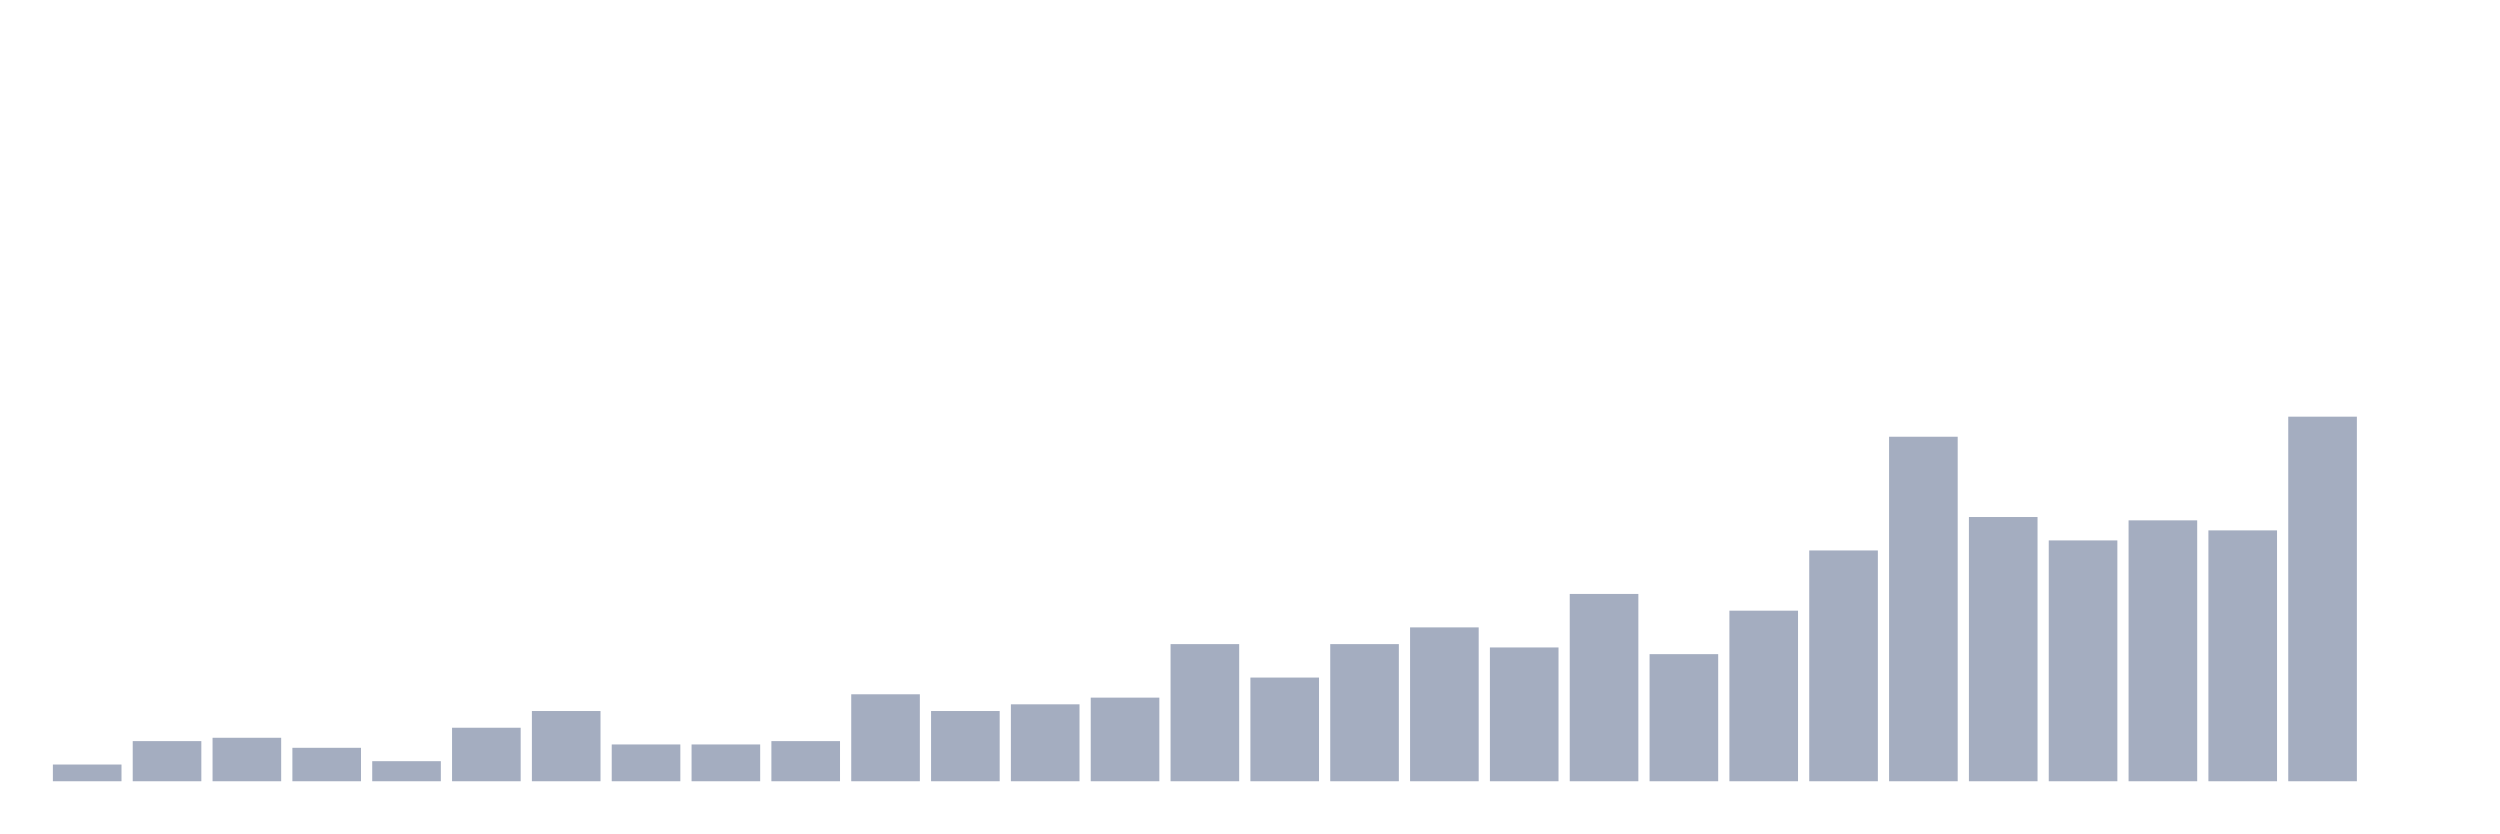
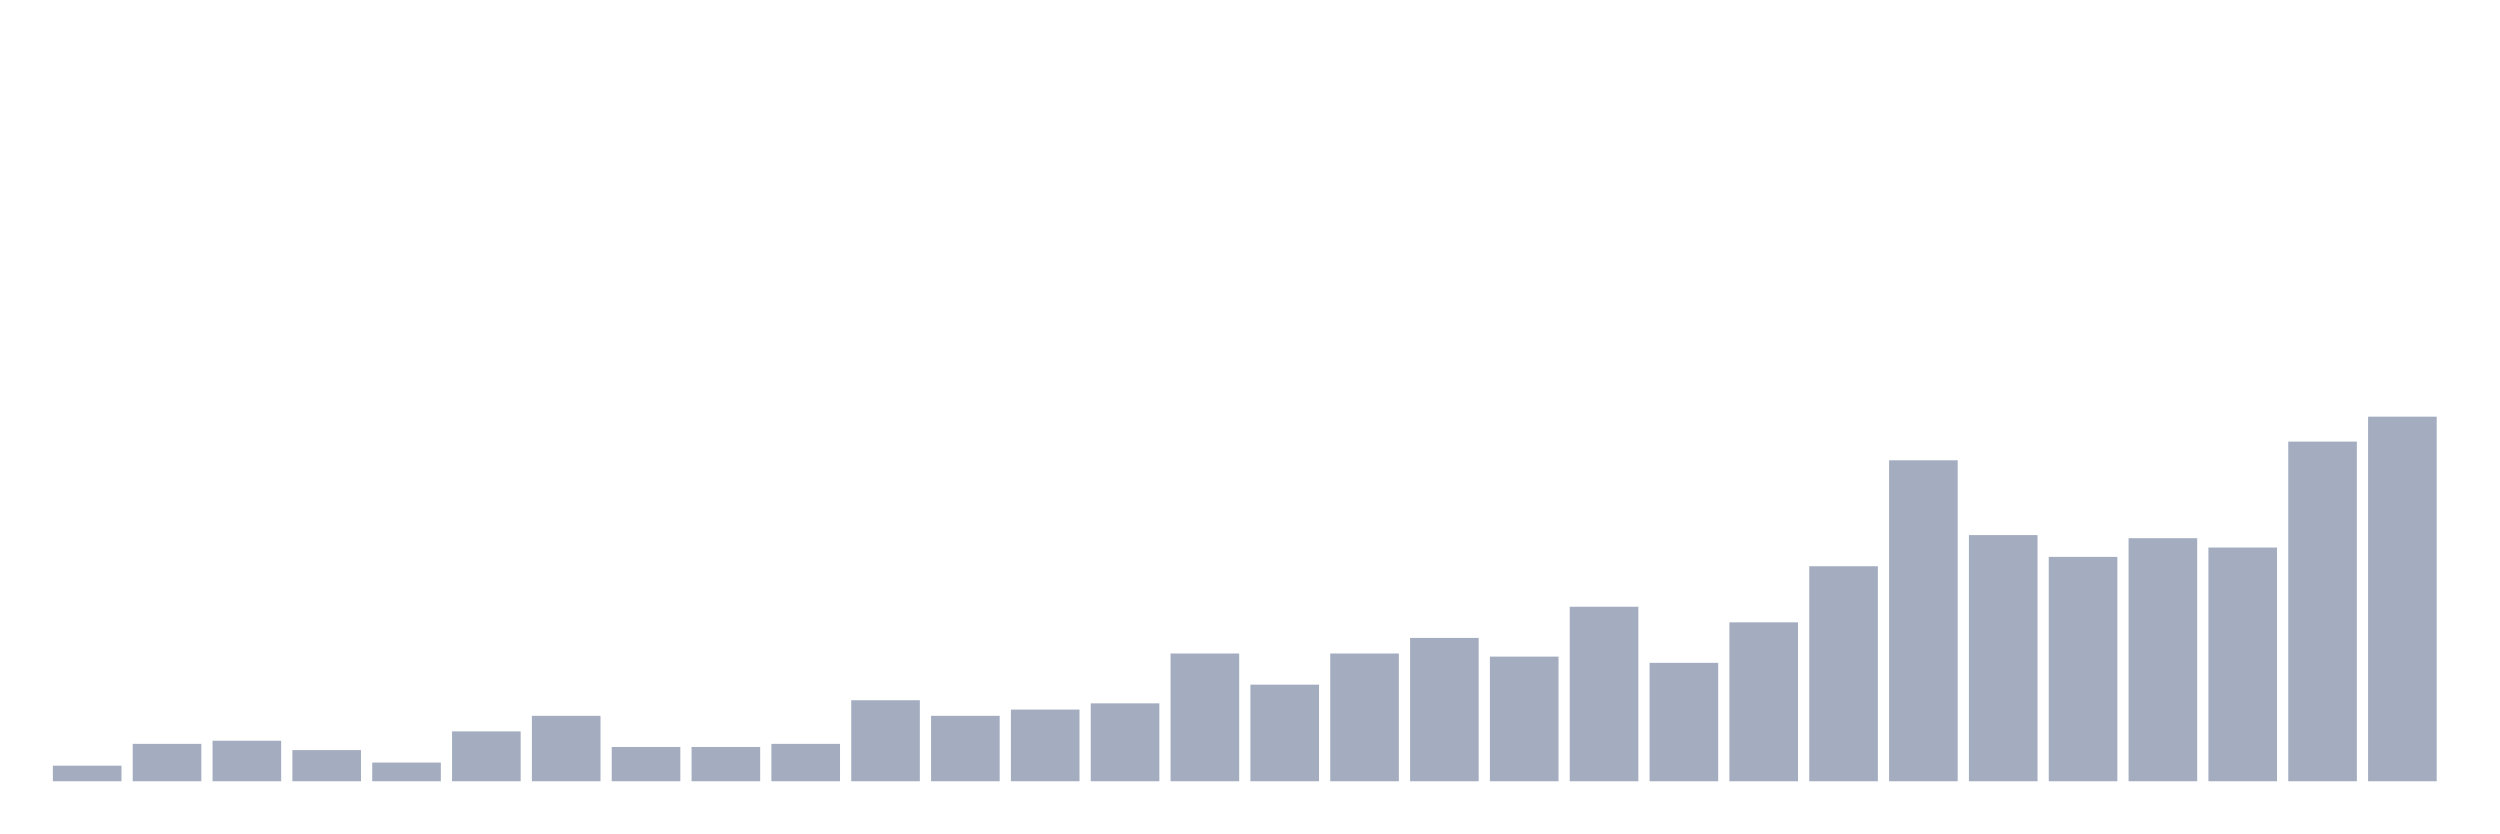
<svg xmlns="http://www.w3.org/2000/svg" viewBox="0 0 480 160">
  <g transform="translate(10,10)">
-     <rect class="bar" x="0.153" width="13.175" y="136.789" height="3.211" fill="rgb(164,173,192)" />
-     <rect class="bar" x="15.482" width="13.175" y="132.294" height="7.706" fill="rgb(164,173,192)" />
-     <rect class="bar" x="30.81" width="13.175" y="131.651" height="8.349" fill="rgb(164,173,192)" />
-     <rect class="bar" x="46.138" width="13.175" y="133.578" height="6.422" fill="rgb(164,173,192)" />
-     <rect class="bar" x="61.466" width="13.175" y="136.147" height="3.853" fill="rgb(164,173,192)" />
-     <rect class="bar" x="76.794" width="13.175" y="129.725" height="10.275" fill="rgb(164,173,192)" />
-     <rect class="bar" x="92.123" width="13.175" y="126.514" height="13.486" fill="rgb(164,173,192)" />
-     <rect class="bar" x="107.451" width="13.175" y="132.936" height="7.064" fill="rgb(164,173,192)" />
-     <rect class="bar" x="122.779" width="13.175" y="132.936" height="7.064" fill="rgb(164,173,192)" />
-     <rect class="bar" x="138.107" width="13.175" y="132.294" height="7.706" fill="rgb(164,173,192)" />
-     <rect class="bar" x="153.436" width="13.175" y="123.303" height="16.697" fill="rgb(164,173,192)" />
-     <rect class="bar" x="168.764" width="13.175" y="126.514" height="13.486" fill="rgb(164,173,192)" />
-     <rect class="bar" x="184.092" width="13.175" y="125.229" height="14.771" fill="rgb(164,173,192)" />
-     <rect class="bar" x="199.42" width="13.175" y="123.945" height="16.055" fill="rgb(164,173,192)" />
-     <rect class="bar" x="214.748" width="13.175" y="113.67" height="26.33" fill="rgb(164,173,192)" />
-     <rect class="bar" x="230.077" width="13.175" y="120.092" height="19.908" fill="rgb(164,173,192)" />
-     <rect class="bar" x="245.405" width="13.175" y="113.67" height="26.33" fill="rgb(164,173,192)" />
-     <rect class="bar" x="260.733" width="13.175" y="110.459" height="29.541" fill="rgb(164,173,192)" />
-     <rect class="bar" x="276.061" width="13.175" y="114.312" height="25.688" fill="rgb(164,173,192)" />
-     <rect class="bar" x="291.39" width="13.175" y="104.037" height="35.963" fill="rgb(164,173,192)" />
-     <rect class="bar" x="306.718" width="13.175" y="115.596" height="24.404" fill="rgb(164,173,192)" />
-     <rect class="bar" x="322.046" width="13.175" y="107.248" height="32.752" fill="rgb(164,173,192)" />
-     <rect class="bar" x="337.374" width="13.175" y="95.688" height="44.312" fill="rgb(164,173,192)" />
-     <rect class="bar" x="352.702" width="13.175" y="73.853" height="66.147" fill="rgb(164,173,192)" />
-     <rect class="bar" x="368.031" width="13.175" y="89.266" height="50.734" fill="rgb(164,173,192)" />
-     <rect class="bar" x="383.359" width="13.175" y="93.761" height="46.239" fill="rgb(164,173,192)" />
-     <rect class="bar" x="398.687" width="13.175" y="89.908" height="50.092" fill="rgb(164,173,192)" />
-     <rect class="bar" x="414.015" width="13.175" y="91.835" height="48.165" fill="rgb(164,173,192)" />
-     <rect class="bar" x="429.344" width="13.175" y="70" height="70" fill="rgb(164,173,192)" />
-     <rect class="bar" x="444.672" width="13.175" y="140" height="0" fill="rgb(164,173,192)" />
+     <rect class="bar" x="0.153" width="13.175" y="137.009" height="2.991" fill="rgb(164,173,192)" />
+     <rect class="bar" x="15.482" width="13.175" y="132.821" height="7.179" fill="rgb(164,173,192)" />
+     <rect class="bar" x="30.81" width="13.175" y="132.222" height="7.778" fill="rgb(164,173,192)" />
+     <rect class="bar" x="46.138" width="13.175" y="134.017" height="5.983" fill="rgb(164,173,192)" />
+     <rect class="bar" x="61.466" width="13.175" y="136.41" height="3.59" fill="rgb(164,173,192)" />
+     <rect class="bar" x="76.794" width="13.175" y="130.427" height="9.573" fill="rgb(164,173,192)" />
+     <rect class="bar" x="92.123" width="13.175" y="127.436" height="12.564" fill="rgb(164,173,192)" />
+     <rect class="bar" x="107.451" width="13.175" y="133.419" height="6.581" fill="rgb(164,173,192)" />
+     <rect class="bar" x="122.779" width="13.175" y="133.419" height="6.581" fill="rgb(164,173,192)" />
+     <rect class="bar" x="138.107" width="13.175" y="132.821" height="7.179" fill="rgb(164,173,192)" />
+     <rect class="bar" x="153.436" width="13.175" y="124.444" height="15.556" fill="rgb(164,173,192)" />
+     <rect class="bar" x="168.764" width="13.175" y="127.436" height="12.564" fill="rgb(164,173,192)" />
+     <rect class="bar" x="184.092" width="13.175" y="126.239" height="13.761" fill="rgb(164,173,192)" />
+     <rect class="bar" x="199.42" width="13.175" y="125.043" height="14.957" fill="rgb(164,173,192)" />
+     <rect class="bar" x="214.748" width="13.175" y="115.47" height="24.53" fill="rgb(164,173,192)" />
+     <rect class="bar" x="230.077" width="13.175" y="121.453" height="18.547" fill="rgb(164,173,192)" />
+     <rect class="bar" x="245.405" width="13.175" y="115.47" height="24.53" fill="rgb(164,173,192)" />
+     <rect class="bar" x="260.733" width="13.175" y="112.479" height="27.521" fill="rgb(164,173,192)" />
+     <rect class="bar" x="276.061" width="13.175" y="116.068" height="23.932" fill="rgb(164,173,192)" />
+     <rect class="bar" x="291.39" width="13.175" y="106.496" height="33.504" fill="rgb(164,173,192)" />
+     <rect class="bar" x="306.718" width="13.175" y="117.265" height="22.735" fill="rgb(164,173,192)" />
+     <rect class="bar" x="322.046" width="13.175" y="109.487" height="30.513" fill="rgb(164,173,192)" />
+     <rect class="bar" x="337.374" width="13.175" y="98.718" height="41.282" fill="rgb(164,173,192)" />
+     <rect class="bar" x="352.702" width="13.175" y="78.376" height="61.624" fill="rgb(164,173,192)" />
+     <rect class="bar" x="368.031" width="13.175" y="92.735" height="47.265" fill="rgb(164,173,192)" />
+     <rect class="bar" x="383.359" width="13.175" y="96.923" height="43.077" fill="rgb(164,173,192)" />
+     <rect class="bar" x="398.687" width="13.175" y="93.333" height="46.667" fill="rgb(164,173,192)" />
+     <rect class="bar" x="414.015" width="13.175" y="95.128" height="44.872" fill="rgb(164,173,192)" />
+     <rect class="bar" x="429.344" width="13.175" y="74.786" height="65.214" fill="rgb(164,173,192)" />
+     <rect class="bar" x="444.672" width="13.175" y="70" height="70" fill="rgb(164,173,192)" />
  </g>
</svg>
